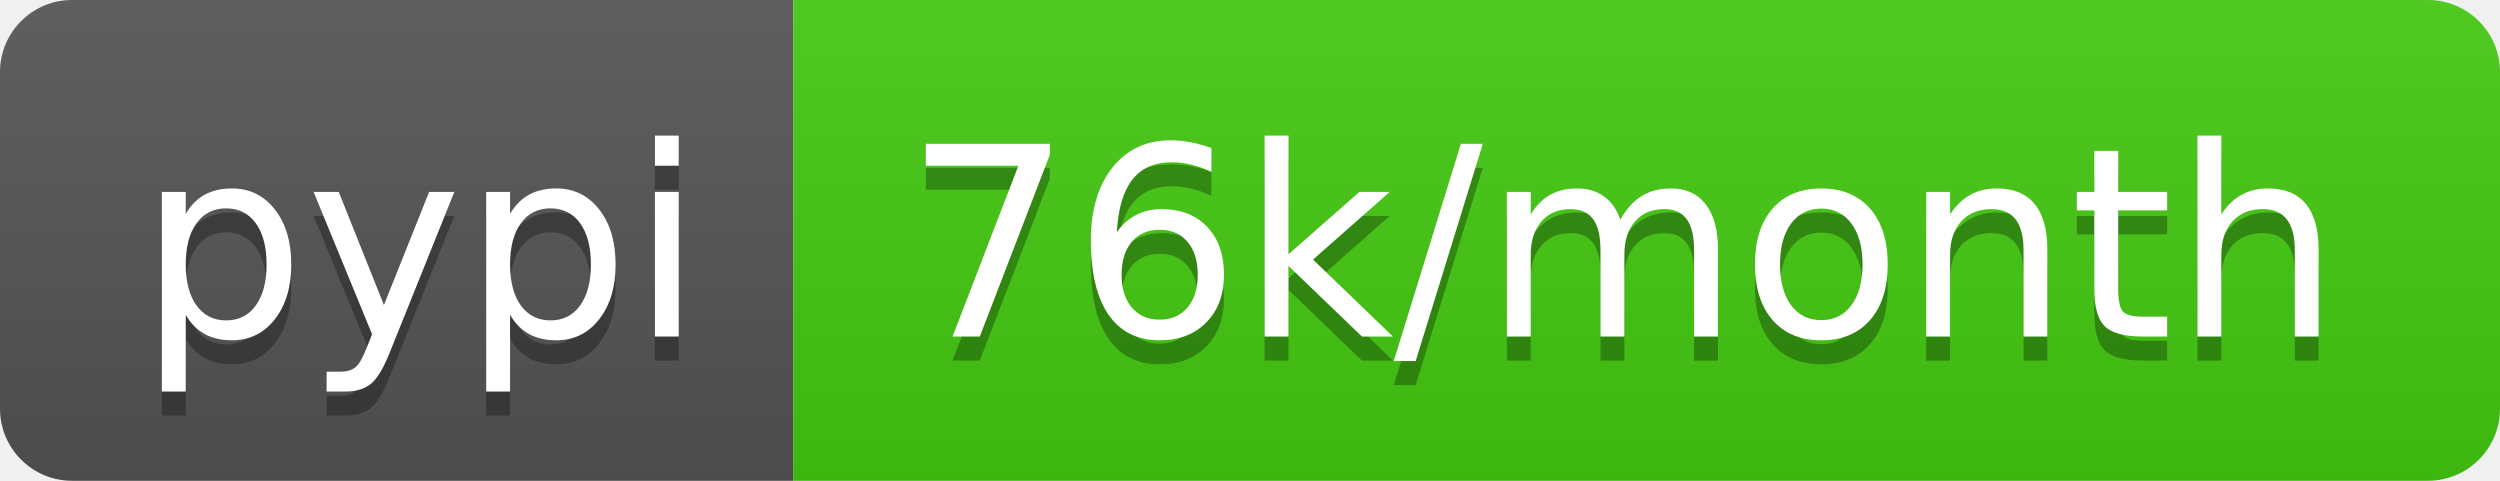
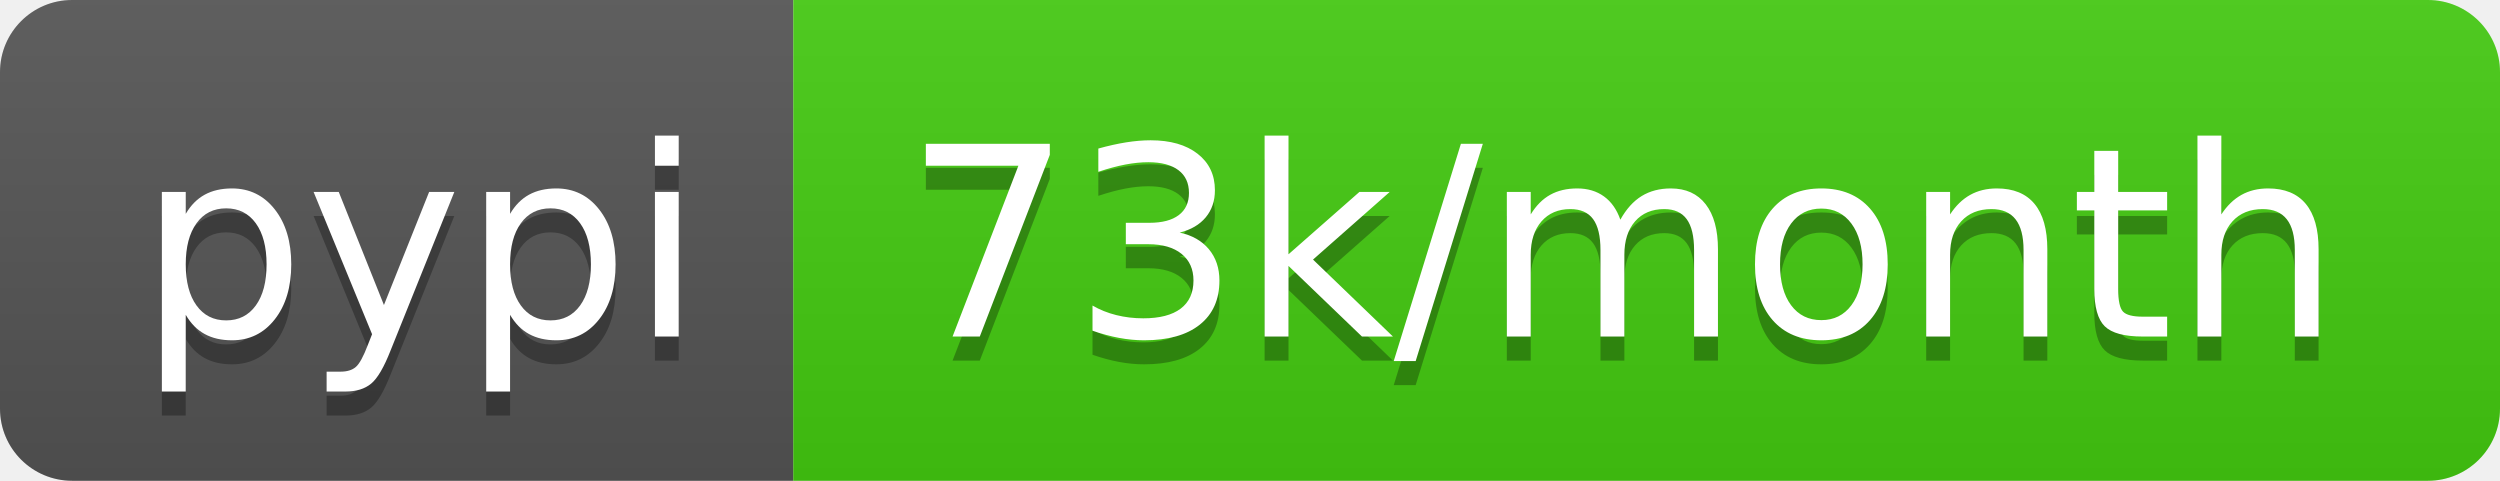
- <svg xmlns="http://www.w3.org/2000/svg" width="104" height="20" role="img" aria-label="pypi: 76k/month">
+ <svg xmlns="http://www.w3.org/2000/svg" width="104" height="20" role="img" aria-label="pypi: 73k/month">
  <linearGradient id="s" x2="0" y2="100%">
    <stop offset="0" stop-color="#bbb" stop-opacity=".1" />
    <stop offset="1" stop-opacity=".1" />
  </linearGradient>
  <clipPath id="r">
    <rect width="104" height="20" rx="3" fill="#fff" />
  </clipPath>
  <g clip-path="url(#r)">
    <rect width="33" height="20" fill="#555" />
    <rect x="33" width="71" height="20" fill="#4c1" />
    <rect width="104" height="20" fill="url(#s)" />
  </g>
  <g fill="#fff" text-anchor="middle" font-family="Verdana,Geneva,DejaVu Sans,sans-serif" text-rendering="geometricPrecision" font-size="110">
    <text aria-hidden="true" x="175" y="150" fill="#010101" fill-opacity=".3" transform="scale(.1)" textLength="230">pypi</text>
    <text x="175" y="140" transform="scale(.1)" fill="#fff" textLength="230">pypi</text>
-     <text aria-hidden="true" x="675" y="150" fill="#010101" fill-opacity=".3" transform="scale(.1)" textLength="610">76k/month</text>
-     <text x="675" y="140" transform="scale(.1)" fill="#fff" textLength="610">76k/month</text>
+     <text aria-hidden="true" x="675" y="150" fill="#010101" fill-opacity=".3" transform="scale(.1)" textLength="610">73k/month</text>
+     <text x="675" y="140" transform="scale(.1)" fill="#fff" textLength="610">73k/month</text>
  </g>
</svg>
